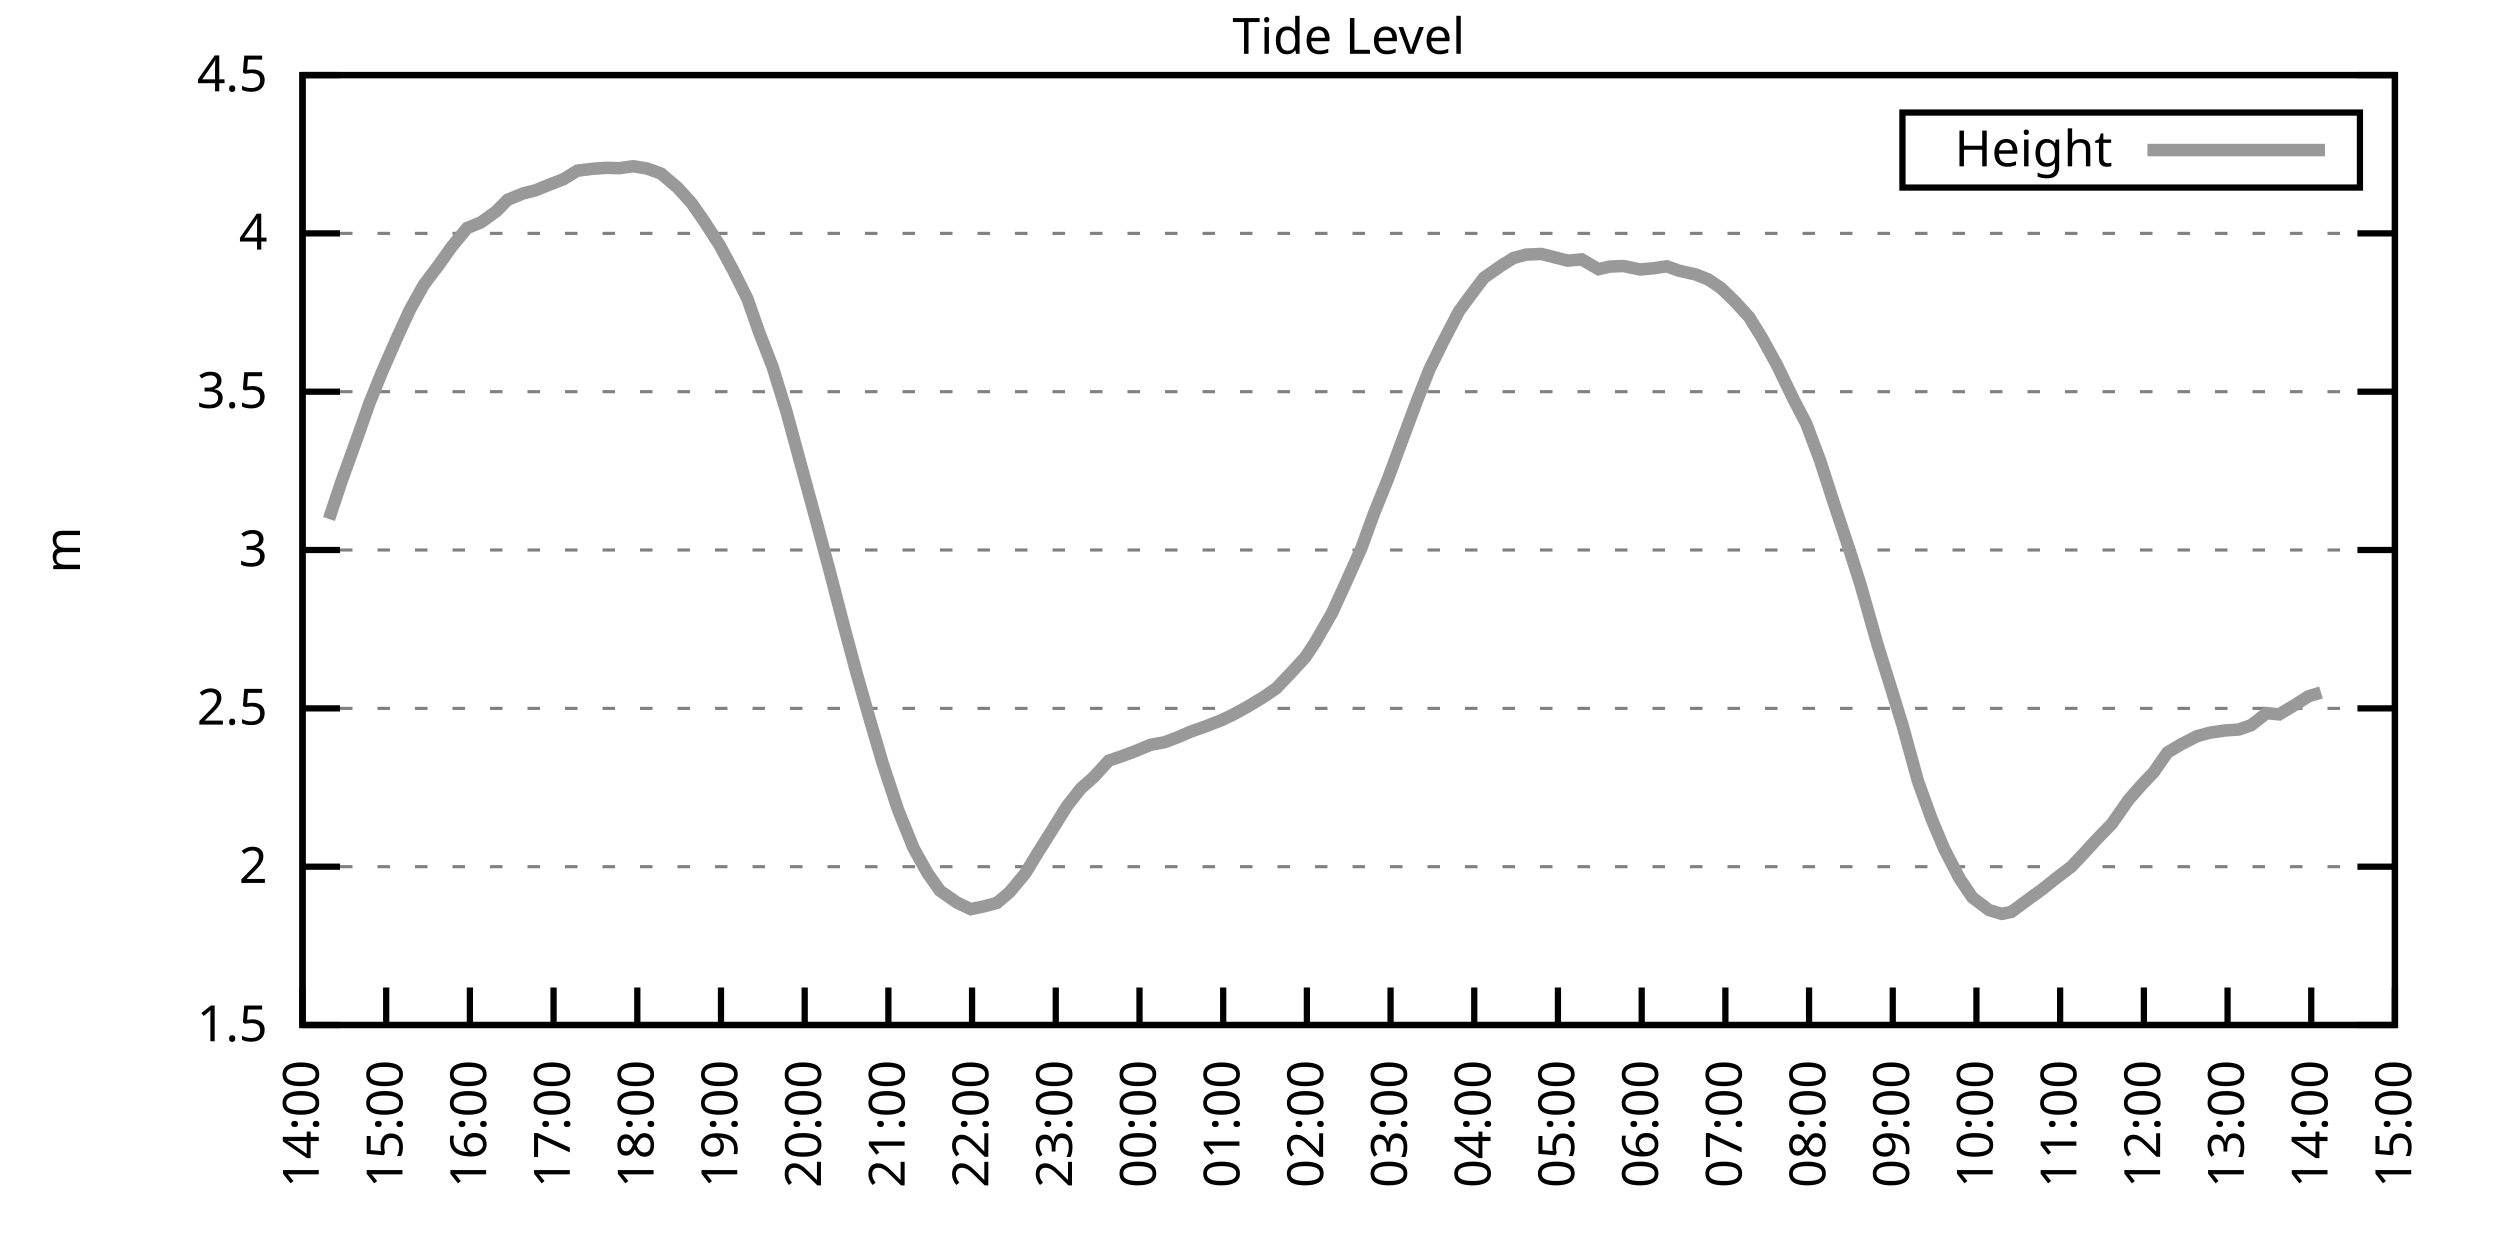
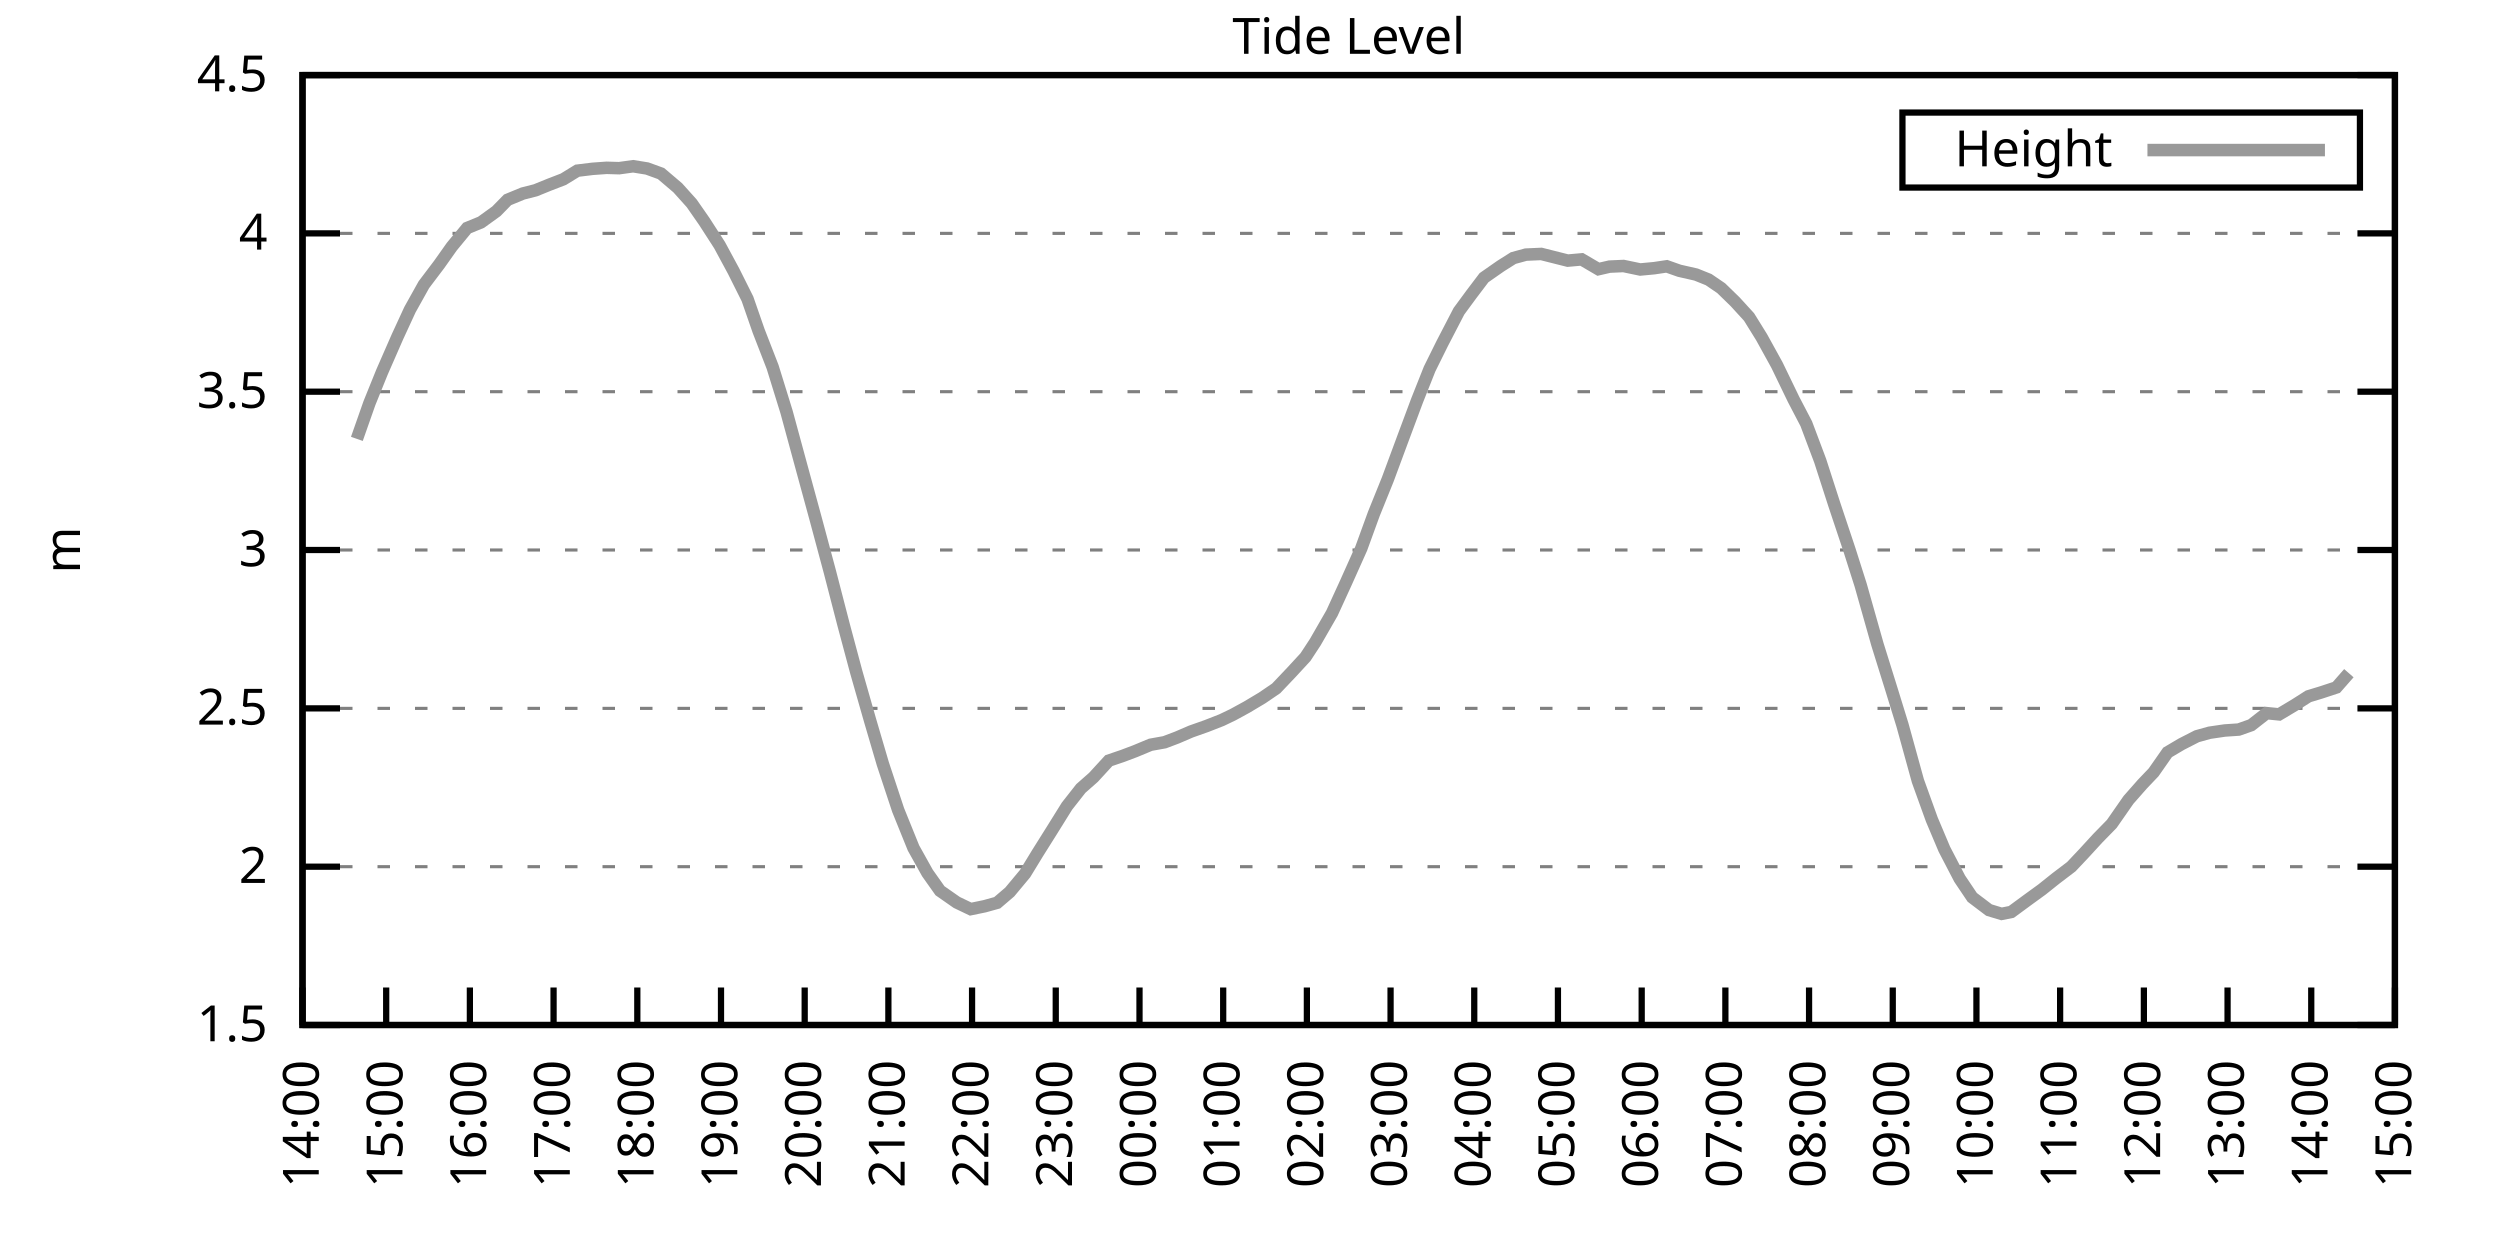
<svg xmlns="http://www.w3.org/2000/svg" xmlns:xlink="http://www.w3.org/1999/xlink" width="400" height="200" viewBox="0 0 400 200">
  <g id="gnuplot_canvas">
    <rect x="0" y="0" width="400" height="200" fill="none" />
    <defs>
      <circle id="gpDot" r="0.5" stroke-width="0.5" stroke="currentColor" />
      <path id="gpPt0" stroke-width="0.333" stroke="currentColor" d="M-1,0 h2 M0,-1 v2" />
      <path id="gpPt1" stroke-width="0.333" stroke="currentColor" d="M-1,-1 L1,1 M1,-1 L-1,1" />
      <path id="gpPt2" stroke-width="0.333" stroke="currentColor" d="M-1,0 L1,0 M0,-1 L0,1 M-1,-1 L1,1 M-1,1 L1,-1" />
      <rect id="gpPt3" stroke-width="0.333" stroke="currentColor" x="-1" y="-1" width="2" height="2" />
      <rect id="gpPt4" stroke-width="0.333" stroke="currentColor" fill="currentColor" x="-1" y="-1" width="2" height="2" />
      <circle id="gpPt5" stroke-width="0.333" stroke="currentColor" cx="0" cy="0" r="1" />
      <use xlink:href="#gpPt5" id="gpPt6" fill="currentColor" stroke="none" />
      <path id="gpPt7" stroke-width="0.333" stroke="currentColor" d="M0,-1.33 L-1.33,0.67 L1.33,0.67 z" />
      <use xlink:href="#gpPt7" id="gpPt8" fill="currentColor" stroke="none" />
      <use xlink:href="#gpPt7" id="gpPt9" stroke="currentColor" transform="rotate(180)" />
      <use xlink:href="#gpPt9" id="gpPt10" fill="currentColor" stroke="none" />
      <use xlink:href="#gpPt3" id="gpPt11" stroke="currentColor" transform="rotate(45)" />
      <use xlink:href="#gpPt11" id="gpPt12" fill="currentColor" stroke="none" />
      <path id="gpPt13" stroke-width="0.333" stroke="currentColor" d="M0,1.330 L1.265,0.411 L0.782,-1.067 L-0.782,-1.076 L-1.265,0.411 z" />
      <use xlink:href="#gpPt13" id="gpPt14" fill="currentColor" stroke="none" />
      <filter id="textbox" filterUnits="objectBoundingBox" x="0" y="0" height="1" width="1">
        <feFlood flood-color="white" flood-opacity="1" result="bgnd" />
        <feComposite in="SourceGraphic" in2="bgnd" operator="atop" />
      </filter>
      <filter id="greybox" filterUnits="objectBoundingBox" x="0" y="0" height="1" width="1">
        <feFlood flood-color="lightgrey" flood-opacity="1" result="grey" />
        <feComposite in="SourceGraphic" in2="grey" operator="atop" />
      </filter>
    </defs>
    <g fill="none" color="white" stroke="currentColor" stroke-width="1.00" stroke-linecap="butt" stroke-linejoin="miter">
</g>
    <g fill="none" color="black" stroke="currentColor" stroke-width="1.00" stroke-linecap="butt" stroke-linejoin="miter">
      <g stroke="none" shape-rendering="crispEdges">
        <polygon fill="rgb(255, 255, 255)" points="48.40,164.00 383.18,164.00 383.18,12.02 48.40,12.02 " />
      </g>
    </g>
    <g fill="none" color="black" stroke="currentColor" stroke-width="1.00" stroke-linecap="butt" stroke-linejoin="miter">
</g>
    <g fill="none" color="black" stroke="black" stroke-width="0.50" stroke-linecap="butt" stroke-linejoin="miter">
</g>
    <g fill="none" color="gray" stroke="currentColor" stroke-width="0.50" stroke-linecap="butt" stroke-linejoin="miter">
      <path stroke="gray" stroke-dasharray="2,4" class="gridline" d="M48.40,164.00 L383.19,164.00  " />
    </g>
    <g fill="none" color="gray" stroke="gray" stroke-width="1.00" stroke-linecap="butt" stroke-linejoin="miter">
</g>
    <g fill="none" color="black" stroke="currentColor" stroke-width="1.00" stroke-linecap="butt" stroke-linejoin="miter">
      <path stroke="black" d="M48.40,164.00 L54.40,164.00 M383.19,164.00 L377.19,164.00  " />
      <g transform="translate(42.80,166.60)" stroke="none" fill="black" font-family="Sans" font-size="8.00" text-anchor="end">
        <text>
          <tspan font-family="Sans"> 1.5</tspan>
        </text>
      </g>
    </g>
    <g fill="none" color="black" stroke="currentColor" stroke-width="1.00" stroke-linecap="butt" stroke-linejoin="miter">
</g>
    <g fill="none" color="black" stroke="black" stroke-width="0.50" stroke-linecap="butt" stroke-linejoin="miter">
</g>
    <g fill="none" color="gray" stroke="currentColor" stroke-width="0.50" stroke-linecap="butt" stroke-linejoin="miter">
      <path stroke="gray" stroke-dasharray="2,4" class="gridline" d="M48.40,138.67 L383.19,138.67  " />
    </g>
    <g fill="none" color="gray" stroke="gray" stroke-width="1.00" stroke-linecap="butt" stroke-linejoin="miter">
</g>
    <g fill="none" color="black" stroke="currentColor" stroke-width="1.00" stroke-linecap="butt" stroke-linejoin="miter">
      <path stroke="black" d="M48.40,138.67 L54.40,138.67 M383.19,138.67 L377.19,138.67  " />
      <g transform="translate(42.80,141.27)" stroke="none" fill="black" font-family="Sans" font-size="8.00" text-anchor="end">
        <text>
          <tspan font-family="Sans"> 2</tspan>
        </text>
      </g>
    </g>
    <g fill="none" color="black" stroke="currentColor" stroke-width="1.00" stroke-linecap="butt" stroke-linejoin="miter">
</g>
    <g fill="none" color="black" stroke="black" stroke-width="0.50" stroke-linecap="butt" stroke-linejoin="miter">
</g>
    <g fill="none" color="gray" stroke="currentColor" stroke-width="0.50" stroke-linecap="butt" stroke-linejoin="miter">
      <path stroke="gray" stroke-dasharray="2,4" class="gridline" d="M48.40,113.34 L383.19,113.34  " />
    </g>
    <g fill="none" color="gray" stroke="gray" stroke-width="1.00" stroke-linecap="butt" stroke-linejoin="miter">
</g>
    <g fill="none" color="black" stroke="currentColor" stroke-width="1.00" stroke-linecap="butt" stroke-linejoin="miter">
      <path stroke="black" d="M48.40,113.34 L54.40,113.34 M383.19,113.34 L377.19,113.34  " />
      <g transform="translate(42.80,115.94)" stroke="none" fill="black" font-family="Sans" font-size="8.00" text-anchor="end">
        <text>
          <tspan font-family="Sans"> 2.5</tspan>
        </text>
      </g>
    </g>
    <g fill="none" color="black" stroke="currentColor" stroke-width="1.00" stroke-linecap="butt" stroke-linejoin="miter">
</g>
    <g fill="none" color="black" stroke="black" stroke-width="0.50" stroke-linecap="butt" stroke-linejoin="miter">
</g>
    <g fill="none" color="gray" stroke="currentColor" stroke-width="0.50" stroke-linecap="butt" stroke-linejoin="miter">
      <path stroke="gray" stroke-dasharray="2,4" class="gridline" d="M48.40,88.00 L383.19,88.00  " />
    </g>
    <g fill="none" color="gray" stroke="gray" stroke-width="1.00" stroke-linecap="butt" stroke-linejoin="miter">
</g>
    <g fill="none" color="black" stroke="currentColor" stroke-width="1.00" stroke-linecap="butt" stroke-linejoin="miter">
      <path stroke="black" d="M48.40,88.00 L54.40,88.00 M383.19,88.00 L377.19,88.00  " />
      <g transform="translate(42.80,90.60)" stroke="none" fill="black" font-family="Sans" font-size="8.00" text-anchor="end">
        <text>
          <tspan font-family="Sans"> 3</tspan>
        </text>
      </g>
    </g>
    <g fill="none" color="black" stroke="currentColor" stroke-width="1.00" stroke-linecap="butt" stroke-linejoin="miter">
</g>
    <g fill="none" color="black" stroke="black" stroke-width="0.50" stroke-linecap="butt" stroke-linejoin="miter">
</g>
    <g fill="none" color="gray" stroke="currentColor" stroke-width="0.50" stroke-linecap="butt" stroke-linejoin="miter">
      <path stroke="gray" stroke-dasharray="2,4" class="gridline" d="M48.40,62.67 L383.19,62.67  " />
    </g>
    <g fill="none" color="gray" stroke="gray" stroke-width="1.00" stroke-linecap="butt" stroke-linejoin="miter">
</g>
    <g fill="none" color="black" stroke="currentColor" stroke-width="1.00" stroke-linecap="butt" stroke-linejoin="miter">
      <path stroke="black" d="M48.40,62.67 L54.40,62.67 M383.19,62.67 L377.19,62.67  " />
      <g transform="translate(42.80,65.27)" stroke="none" fill="black" font-family="Sans" font-size="8.00" text-anchor="end">
        <text>
          <tspan font-family="Sans"> 3.5</tspan>
        </text>
      </g>
    </g>
    <g fill="none" color="black" stroke="currentColor" stroke-width="1.00" stroke-linecap="butt" stroke-linejoin="miter">
</g>
    <g fill="none" color="black" stroke="black" stroke-width="0.50" stroke-linecap="butt" stroke-linejoin="miter">
</g>
    <g fill="none" color="gray" stroke="currentColor" stroke-width="0.50" stroke-linecap="butt" stroke-linejoin="miter">
      <path stroke="gray" stroke-dasharray="2,4" class="gridline" d="M48.40,37.34 L383.19,37.34  " />
    </g>
    <g fill="none" color="gray" stroke="gray" stroke-width="1.00" stroke-linecap="butt" stroke-linejoin="miter">
</g>
    <g fill="none" color="black" stroke="currentColor" stroke-width="1.00" stroke-linecap="butt" stroke-linejoin="miter">
      <path stroke="black" d="M48.40,37.34 L54.40,37.34 M383.19,37.34 L377.19,37.34  " />
      <g transform="translate(42.80,39.94)" stroke="none" fill="black" font-family="Sans" font-size="8.00" text-anchor="end">
        <text>
          <tspan font-family="Sans"> 4</tspan>
        </text>
      </g>
    </g>
    <g fill="none" color="black" stroke="currentColor" stroke-width="1.00" stroke-linecap="butt" stroke-linejoin="miter">
</g>
    <g fill="none" color="black" stroke="black" stroke-width="0.50" stroke-linecap="butt" stroke-linejoin="miter">
</g>
    <g fill="none" color="gray" stroke="currentColor" stroke-width="0.50" stroke-linecap="butt" stroke-linejoin="miter">
      <path stroke="gray" stroke-dasharray="2,4" class="gridline" d="M48.40,12.01 L383.19,12.01  " />
    </g>
    <g fill="none" color="gray" stroke="gray" stroke-width="1.00" stroke-linecap="butt" stroke-linejoin="miter">
</g>
    <g fill="none" color="black" stroke="currentColor" stroke-width="1.00" stroke-linecap="butt" stroke-linejoin="miter">
      <path stroke="black" d="M48.40,12.01 L54.40,12.01 M383.19,12.01 L377.19,12.01  " />
      <g transform="translate(42.80,14.61)" stroke="none" fill="black" font-family="Sans" font-size="8.00" text-anchor="end">
        <text>
          <tspan font-family="Sans"> 4.5</tspan>
        </text>
      </g>
    </g>
    <g fill="none" color="black" stroke="currentColor" stroke-width="1.00" stroke-linecap="butt" stroke-linejoin="miter">
      <path stroke="black" d="M48.40,164.00 L48.40,158.00  " />
      <g transform="translate(51.00,169.60) rotate(270.00)" stroke="none" fill="black" font-family="Sans" font-size="8.00" text-anchor="end">
        <text>
          <tspan font-family="Sans">14:00</tspan>
        </text>
      </g>
    </g>
    <g fill="none" color="black" stroke="currentColor" stroke-width="1.00" stroke-linecap="butt" stroke-linejoin="miter">
      <path stroke="black" d="M61.79,164.00 L61.79,158.00  " />
      <g transform="translate(64.39,169.60) rotate(270.00)" stroke="none" fill="black" font-family="Sans" font-size="8.00" text-anchor="end">
        <text>
          <tspan font-family="Sans">15:00</tspan>
        </text>
      </g>
    </g>
    <g fill="none" color="black" stroke="currentColor" stroke-width="1.00" stroke-linecap="butt" stroke-linejoin="miter">
      <path stroke="black" d="M75.18,164.00 L75.18,158.00  " />
      <g transform="translate(77.78,169.60) rotate(270.00)" stroke="none" fill="black" font-family="Sans" font-size="8.00" text-anchor="end">
        <text>
          <tspan font-family="Sans">16:00</tspan>
        </text>
      </g>
    </g>
    <g fill="none" color="black" stroke="currentColor" stroke-width="1.00" stroke-linecap="butt" stroke-linejoin="miter">
      <path stroke="black" d="M88.57,164.00 L88.57,158.00  " />
      <g transform="translate(91.17,169.60) rotate(270.00)" stroke="none" fill="black" font-family="Sans" font-size="8.00" text-anchor="end">
        <text>
          <tspan font-family="Sans">17:00</tspan>
        </text>
      </g>
    </g>
    <g fill="none" color="black" stroke="currentColor" stroke-width="1.00" stroke-linecap="butt" stroke-linejoin="miter">
      <path stroke="black" d="M101.97,164.00 L101.97,158.00  " />
      <g transform="translate(104.57,169.60) rotate(270.00)" stroke="none" fill="black" font-family="Sans" font-size="8.00" text-anchor="end">
        <text>
          <tspan font-family="Sans">18:00</tspan>
        </text>
      </g>
    </g>
    <g fill="none" color="black" stroke="currentColor" stroke-width="1.00" stroke-linecap="butt" stroke-linejoin="miter">
      <path stroke="black" d="M115.36,164.00 L115.36,158.00  " />
      <g transform="translate(117.96,169.60) rotate(270.00)" stroke="none" fill="black" font-family="Sans" font-size="8.00" text-anchor="end">
        <text>
          <tspan font-family="Sans">19:00</tspan>
        </text>
      </g>
    </g>
    <g fill="none" color="black" stroke="currentColor" stroke-width="1.00" stroke-linecap="butt" stroke-linejoin="miter">
      <path stroke="black" d="M128.75,164.00 L128.75,158.00  " />
      <g transform="translate(131.35,169.60) rotate(270.00)" stroke="none" fill="black" font-family="Sans" font-size="8.00" text-anchor="end">
        <text>
          <tspan font-family="Sans">20:00</tspan>
        </text>
      </g>
    </g>
    <g fill="none" color="black" stroke="currentColor" stroke-width="1.00" stroke-linecap="butt" stroke-linejoin="miter">
      <path stroke="black" d="M142.14,164.00 L142.14,158.00  " />
      <g transform="translate(144.74,169.60) rotate(270.00)" stroke="none" fill="black" font-family="Sans" font-size="8.00" text-anchor="end">
        <text>
          <tspan font-family="Sans">21:00</tspan>
        </text>
      </g>
    </g>
    <g fill="none" color="black" stroke="currentColor" stroke-width="1.00" stroke-linecap="butt" stroke-linejoin="miter">
      <path stroke="black" d="M155.53,164.00 L155.53,158.00  " />
      <g transform="translate(158.13,169.60) rotate(270.00)" stroke="none" fill="black" font-family="Sans" font-size="8.00" text-anchor="end">
        <text>
          <tspan font-family="Sans">22:00</tspan>
        </text>
      </g>
    </g>
    <g fill="none" color="black" stroke="currentColor" stroke-width="1.00" stroke-linecap="butt" stroke-linejoin="miter">
      <path stroke="black" d="M168.92,164.00 L168.92,158.00  " />
      <g transform="translate(171.52,169.60) rotate(270.00)" stroke="none" fill="black" font-family="Sans" font-size="8.00" text-anchor="end">
        <text>
          <tspan font-family="Sans">23:00</tspan>
        </text>
      </g>
    </g>
    <g fill="none" color="black" stroke="currentColor" stroke-width="1.00" stroke-linecap="butt" stroke-linejoin="miter">
      <path stroke="black" d="M182.32,164.00 L182.32,158.00  " />
      <g transform="translate(184.92,169.60) rotate(270.00)" stroke="none" fill="black" font-family="Sans" font-size="8.00" text-anchor="end">
        <text>
          <tspan font-family="Sans">00:00</tspan>
        </text>
      </g>
    </g>
    <g fill="none" color="black" stroke="currentColor" stroke-width="1.00" stroke-linecap="butt" stroke-linejoin="miter">
      <path stroke="black" d="M195.71,164.00 L195.71,158.00  " />
      <g transform="translate(198.31,169.60) rotate(270.00)" stroke="none" fill="black" font-family="Sans" font-size="8.00" text-anchor="end">
        <text>
          <tspan font-family="Sans">01:00</tspan>
        </text>
      </g>
    </g>
    <g fill="none" color="black" stroke="currentColor" stroke-width="1.00" stroke-linecap="butt" stroke-linejoin="miter">
      <path stroke="black" d="M209.10,164.00 L209.10,158.00  " />
      <g transform="translate(211.70,169.60) rotate(270.00)" stroke="none" fill="black" font-family="Sans" font-size="8.00" text-anchor="end">
        <text>
          <tspan font-family="Sans">02:00</tspan>
        </text>
      </g>
    </g>
    <g fill="none" color="black" stroke="currentColor" stroke-width="1.00" stroke-linecap="butt" stroke-linejoin="miter">
      <path stroke="black" d="M222.49,164.00 L222.49,158.00  " />
      <g transform="translate(225.09,169.60) rotate(270.00)" stroke="none" fill="black" font-family="Sans" font-size="8.00" text-anchor="end">
        <text>
          <tspan font-family="Sans">03:00</tspan>
        </text>
      </g>
    </g>
    <g fill="none" color="black" stroke="currentColor" stroke-width="1.00" stroke-linecap="butt" stroke-linejoin="miter">
      <path stroke="black" d="M235.88,164.00 L235.88,158.00  " />
      <g transform="translate(238.48,169.60) rotate(270.00)" stroke="none" fill="black" font-family="Sans" font-size="8.00" text-anchor="end">
        <text>
          <tspan font-family="Sans">04:00</tspan>
        </text>
      </g>
    </g>
    <g fill="none" color="black" stroke="currentColor" stroke-width="1.00" stroke-linecap="butt" stroke-linejoin="miter">
      <path stroke="black" d="M249.27,164.00 L249.27,158.00  " />
      <g transform="translate(251.87,169.60) rotate(270.00)" stroke="none" fill="black" font-family="Sans" font-size="8.00" text-anchor="end">
        <text>
          <tspan font-family="Sans">05:00</tspan>
        </text>
      </g>
    </g>
    <g fill="none" color="black" stroke="currentColor" stroke-width="1.00" stroke-linecap="butt" stroke-linejoin="miter">
      <path stroke="black" d="M262.67,164.00 L262.67,158.00  " />
      <g transform="translate(265.27,169.60) rotate(270.00)" stroke="none" fill="black" font-family="Sans" font-size="8.00" text-anchor="end">
        <text>
          <tspan font-family="Sans">06:00</tspan>
        </text>
      </g>
    </g>
    <g fill="none" color="black" stroke="currentColor" stroke-width="1.00" stroke-linecap="butt" stroke-linejoin="miter">
      <path stroke="black" d="M276.06,164.00 L276.06,158.00  " />
      <g transform="translate(278.66,169.60) rotate(270.00)" stroke="none" fill="black" font-family="Sans" font-size="8.00" text-anchor="end">
        <text>
          <tspan font-family="Sans">07:00</tspan>
        </text>
      </g>
    </g>
    <g fill="none" color="black" stroke="currentColor" stroke-width="1.00" stroke-linecap="butt" stroke-linejoin="miter">
      <path stroke="black" d="M289.45,164.00 L289.45,158.00  " />
      <g transform="translate(292.05,169.60) rotate(270.00)" stroke="none" fill="black" font-family="Sans" font-size="8.00" text-anchor="end">
        <text>
          <tspan font-family="Sans">08:00</tspan>
        </text>
      </g>
    </g>
    <g fill="none" color="black" stroke="currentColor" stroke-width="1.00" stroke-linecap="butt" stroke-linejoin="miter">
      <path stroke="black" d="M302.84,164.00 L302.84,158.00  " />
      <g transform="translate(305.44,169.60) rotate(270.00)" stroke="none" fill="black" font-family="Sans" font-size="8.00" text-anchor="end">
        <text>
          <tspan font-family="Sans">09:00</tspan>
        </text>
      </g>
    </g>
    <g fill="none" color="black" stroke="currentColor" stroke-width="1.00" stroke-linecap="butt" stroke-linejoin="miter">
      <path stroke="black" d="M316.23,164.00 L316.23,158.00  " />
      <g transform="translate(318.83,169.60) rotate(270.00)" stroke="none" fill="black" font-family="Sans" font-size="8.00" text-anchor="end">
        <text>
          <tspan font-family="Sans">10:00</tspan>
        </text>
      </g>
    </g>
    <g fill="none" color="black" stroke="currentColor" stroke-width="1.00" stroke-linecap="butt" stroke-linejoin="miter">
      <path stroke="black" d="M329.62,164.00 L329.62,158.00  " />
      <g transform="translate(332.22,169.60) rotate(270.00)" stroke="none" fill="black" font-family="Sans" font-size="8.00" text-anchor="end">
        <text>
          <tspan font-family="Sans">11:00</tspan>
        </text>
      </g>
    </g>
    <g fill="none" color="black" stroke="currentColor" stroke-width="1.00" stroke-linecap="butt" stroke-linejoin="miter">
      <path stroke="black" d="M343.02,164.00 L343.02,158.00  " />
      <g transform="translate(345.62,169.60) rotate(270.00)" stroke="none" fill="black" font-family="Sans" font-size="8.00" text-anchor="end">
        <text>
          <tspan font-family="Sans">12:00</tspan>
        </text>
      </g>
    </g>
    <g fill="none" color="black" stroke="currentColor" stroke-width="1.00" stroke-linecap="butt" stroke-linejoin="miter">
      <path stroke="black" d="M356.41,164.00 L356.41,158.00  " />
      <g transform="translate(359.01,169.60) rotate(270.00)" stroke="none" fill="black" font-family="Sans" font-size="8.00" text-anchor="end">
        <text>
          <tspan font-family="Sans">13:00</tspan>
        </text>
      </g>
    </g>
    <g fill="none" color="black" stroke="currentColor" stroke-width="1.00" stroke-linecap="butt" stroke-linejoin="miter">
      <path stroke="black" d="M369.80,164.00 L369.80,158.00  " />
      <g transform="translate(372.40,169.60) rotate(270.00)" stroke="none" fill="black" font-family="Sans" font-size="8.00" text-anchor="end">
        <text>
          <tspan font-family="Sans">14:00</tspan>
        </text>
      </g>
    </g>
    <g fill="none" color="black" stroke="currentColor" stroke-width="1.00" stroke-linecap="butt" stroke-linejoin="miter">
      <path stroke="black" d="M383.19,164.00 L383.19,158.00  " />
      <g transform="translate(385.79,169.60) rotate(270.00)" stroke="none" fill="black" font-family="Sans" font-size="8.00" text-anchor="end">
        <text>
          <tspan font-family="Sans">15:00</tspan>
        </text>
      </g>
    </g>
    <g fill="none" color="black" stroke="currentColor" stroke-width="1.00" stroke-linecap="butt" stroke-linejoin="miter">
</g>
    <g fill="none" color="black" stroke="currentColor" stroke-width="1.00" stroke-linecap="butt" stroke-linejoin="miter">
      <path stroke="black" d="M48.40,12.01 L48.40,164.00 L383.19,164.00 L383.19,12.01 L48.40,12.01 Z  " />
    </g>
    <g fill="none" color="black" stroke="currentColor" stroke-width="1.00" stroke-linecap="butt" stroke-linejoin="miter">
</g>
    <g fill="none" color="black" stroke="currentColor" stroke-width="1.00" stroke-linecap="butt" stroke-linejoin="miter">
      <path stroke="black" d="M304.39,30.01 L304.39,18.01 L377.59,18.01 L377.59,30.01 L304.39,30.01 Z  " />
    </g>
    <g id="Tide_level_plot_1">
      <g fill="none" color="white" stroke="black" stroke-width="2.00" stroke-linecap="butt" stroke-linejoin="miter">
</g>
      <g fill="none" color="black" stroke="currentColor" stroke-width="2.00" stroke-linecap="butt" stroke-linejoin="miter">
        <g transform="translate(337.99,26.61)" stroke="none" fill="black" font-family="Sans" font-size="8.00" text-anchor="end">
          <text>
            <tspan font-family="Sans">Height</tspan>
          </text>
        </g>
      </g>
      <g fill="none" color="black" stroke="currentColor" stroke-width="2.00" stroke-linecap="butt" stroke-linejoin="miter">
-         <path stroke="rgb(153, 153, 153)" d="M343.59,24.01 L371.99,24.01 M52.64,83.04 L54.65,77.01 L57.10,70.22 L59.11,64.50 L61.12,59.53 L63.58,53.91   L65.59,49.55 L67.82,45.55 L70.27,42.31 L72.28,39.47 L74.74,36.48 L76.97,35.57 L79.42,33.80 L81.21,31.97   L83.66,30.96 L85.67,30.45 L87.91,29.54 L90.14,28.68 L92.37,27.31 L94.82,27.01 L97.06,26.85 L99.06,26.91   L101.30,26.60 L103.53,26.96 L105.76,27.77 L108.44,30.05 L110.67,32.53 L112.68,35.42 L115.13,39.22 L117.37,43.37   L119.60,47.83 L121.38,52.95 L123.62,58.72 L125.85,65.92 L128.30,74.93 L130.54,83.14 L132.77,91.45 L135.00,100.06   L137.01,107.56 L139.24,115.36 L141.25,122.20 L143.70,129.60 L146.16,135.68 L148.39,139.68 L150.40,142.52 L153.08,144.39   L155.31,145.46 L157.54,145.00 L159.55,144.44 L161.56,142.72 L164.01,139.78 L166.02,136.49 L168.25,132.94 L170.71,128.99   L172.94,126.15 L174.95,124.38 L177.41,121.70 L179.64,120.94 L181.65,120.18 L184.10,119.16 L186.33,118.76 L188.34,118.00   L190.57,117.04 L193.03,116.17 L195.48,115.21 L197.27,114.35 L199.50,113.13 L201.96,111.66 L204.19,110.14 L206.64,107.56   L208.88,105.13 L210.44,102.75 L213.12,98.09 L215.35,93.22 L217.80,87.75 L219.81,82.23 L222.04,76.71 L224.50,70.07   L226.73,64.09 L228.74,59.03 L230.75,54.97 L233.43,49.80 L235.44,47.07 L237.44,44.43 L240.12,42.56 L242.13,41.29   L244.14,40.74 L246.60,40.63 L250.84,41.70 L253.07,41.50 L255.75,43.07 L257.53,42.66 L259.76,42.56 L262.44,43.12   L264.67,42.91 L266.68,42.61 L268.69,43.32 L271.37,43.93 L273.38,44.74 L275.39,46.11 L277.62,48.28 L279.85,50.72   L281.86,53.96 L284.32,58.42 L286.99,63.94 L289.00,67.79 L291.23,73.72 L293.47,80.66 L295.92,88.00 L297.71,93.63   L300.39,103.10 L302.62,110.25 L304.40,116.02 L306.86,124.94 L309.09,131.12 L311.10,135.88 L313.55,140.59 L315.56,143.58   L318.24,145.61 L320.25,146.22 L321.81,145.91 L324.49,143.94 L326.72,142.32 L328.95,140.54 L331.41,138.67 L333.42,136.54   L335.65,134.11 L337.88,131.83 L340.56,127.98 L342.79,125.45 L344.58,123.57 L346.81,120.38 L349.04,119.06 L351.50,117.80   L353.51,117.24 L355.96,116.88 L358.19,116.73 L360.20,116.02 L362.66,114.10 L364.66,114.30 L367.12,112.83 L369.35,111.41   L371.36,110.80  " />
+         <path stroke="rgb(153, 153, 153)" d="M343.59,24.01 L371.99,24.01 M57.10,70.22 L59.11,64.50 L61.12,59.53 L63.58,53.91 L65.59,49.55 L67.82,45.55   L70.27,42.31 L72.28,39.47 L74.74,36.48 L76.97,35.57 L79.42,33.80 L81.21,31.97 L83.66,30.96 L85.67,30.45   L87.91,29.54 L90.14,28.68 L92.37,27.31 L94.82,27.01 L97.06,26.85 L99.06,26.91 L101.30,26.60 L103.53,26.96   L105.76,27.77 L108.44,30.05 L110.67,32.53 L112.68,35.42 L115.13,39.22 L117.37,43.37 L119.60,47.83 L121.38,52.95   L123.62,58.72 L125.85,65.92 L128.30,74.93 L130.54,83.14 L132.77,91.45 L135.00,100.06 L137.01,107.56 L139.24,115.36   L141.25,122.20 L143.70,129.60 L146.16,135.68 L148.39,139.68 L150.40,142.52 L153.08,144.39 L155.31,145.46 L157.54,145.00   L159.55,144.44 L161.56,142.72 L164.01,139.78 L166.02,136.49 L168.25,132.94 L170.71,128.99 L172.94,126.15 L174.95,124.38   L177.41,121.70 L179.64,120.94 L181.65,120.18 L184.10,119.16 L186.33,118.76 L188.34,118.00 L190.57,117.04 L193.03,116.17   L195.48,115.21 L197.27,114.35 L199.50,113.13 L201.96,111.66 L204.19,110.14 L206.64,107.56 L208.88,105.13 L210.44,102.75   L213.12,98.09 L215.35,93.22 L217.80,87.75 L219.81,82.23 L222.04,76.71 L224.50,70.07 L226.73,64.09 L228.74,59.03   L230.75,54.97 L233.43,49.80 L235.44,47.07 L237.44,44.43 L240.12,42.56 L242.13,41.29 L244.14,40.74 L246.60,40.63   L250.84,41.70 L253.07,41.50 L255.75,43.07 L257.53,42.66 L259.76,42.56 L262.44,43.12 L264.67,42.91 L266.68,42.61   L268.69,43.32 L271.37,43.93 L273.38,44.74 L275.39,46.11 L277.62,48.28 L279.85,50.72 L281.86,53.96 L284.32,58.42   L286.99,63.94 L289.00,67.79 L291.23,73.72 L293.47,80.66 L295.92,88.00 L297.71,93.63 L300.39,103.10 L302.62,110.25   L304.40,116.02 L306.86,124.94 L309.09,131.12 L311.10,135.88 L313.55,140.59 L315.56,143.58 L318.24,145.61 L320.25,146.22   L321.81,145.91 L324.49,143.94 L326.72,142.32 L328.95,140.54 L331.41,138.67 L333.42,136.54 L335.65,134.11 L337.88,131.83   L340.56,127.98 L342.79,125.45 L344.58,123.57 L346.81,120.38 L349.04,119.06 L351.50,117.80 L353.51,117.24 L355.96,116.88   L358.19,116.73 L360.20,116.02 L362.66,114.10 L364.66,114.30 L367.12,112.83 L369.35,111.41 L371.36,110.80 L373.82,109.99   L375.82,107.71  " />
      </g>
    </g>
    <g fill="none" color="black" stroke="currentColor" stroke-width="2.00" stroke-linecap="butt" stroke-linejoin="miter">
</g>
    <g fill="none" color="black" stroke="black" stroke-width="1.00" stroke-linecap="butt" stroke-linejoin="miter">
</g>
    <g fill="none" color="black" stroke="currentColor" stroke-width="1.00" stroke-linecap="butt" stroke-linejoin="miter">
      <path stroke="black" d="M48.40,12.01 L48.40,164.00 L383.19,164.00 L383.19,12.01 L48.40,12.01 Z  " />
      <g transform="translate(12.80,88.01) rotate(270.00)" stroke="none" fill="black" font-family="Sans" font-size="8.00" text-anchor="middle">
        <text>
          <tspan font-family="Sans">m</tspan>
        </text>
      </g>
    </g>
    <g fill="none" color="black" stroke="currentColor" stroke-width="1.00" stroke-linecap="butt" stroke-linejoin="miter">
</g>
    <g fill="none" color="black" stroke="currentColor" stroke-width="1.00" stroke-linecap="butt" stroke-linejoin="miter">
      <g transform="translate(215.79,8.61)" stroke="none" fill="black" font-family="Sans" font-size="8.00" text-anchor="middle">
        <text>
          <tspan font-family="Sans">Tide Level</tspan>
        </text>
      </g>
    </g>
    <g fill="none" color="black" stroke="currentColor" stroke-width="1.00" stroke-linecap="butt" stroke-linejoin="miter">
</g>
  </g>
</svg>
